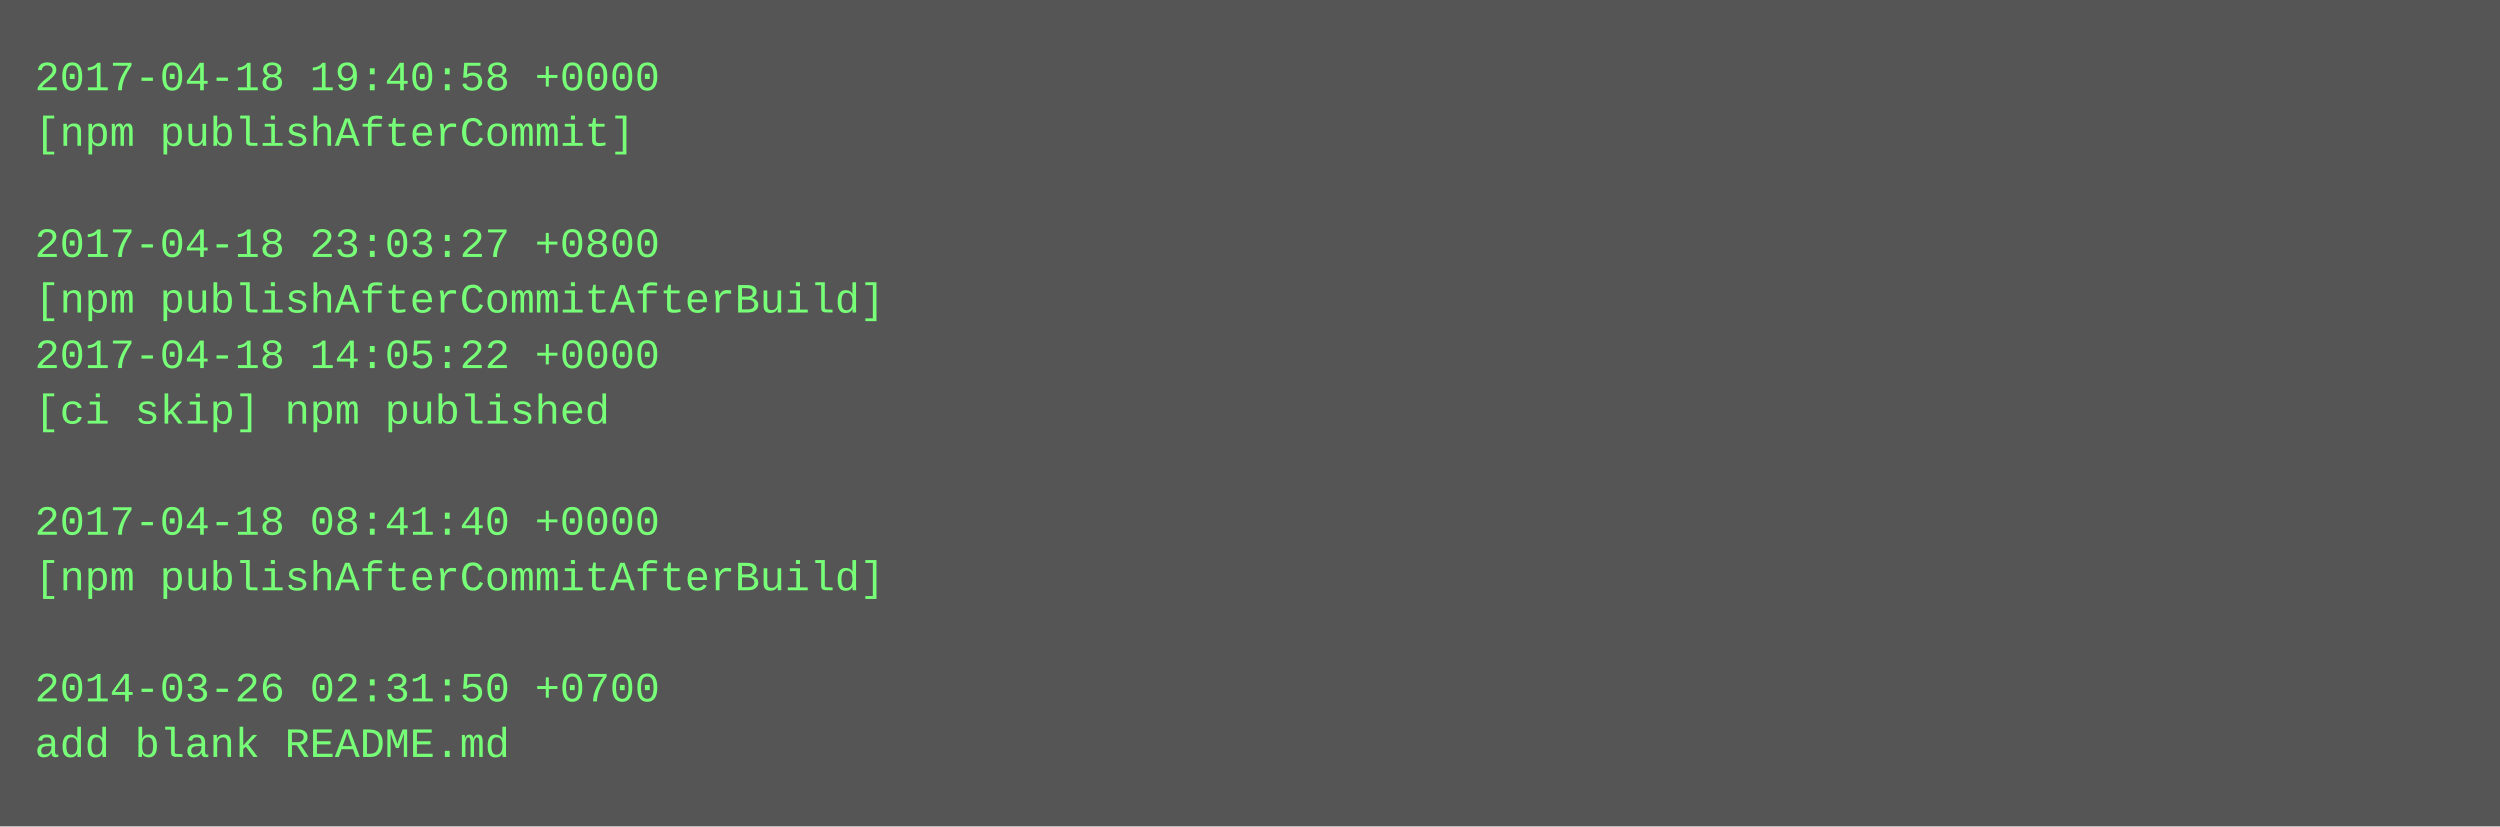
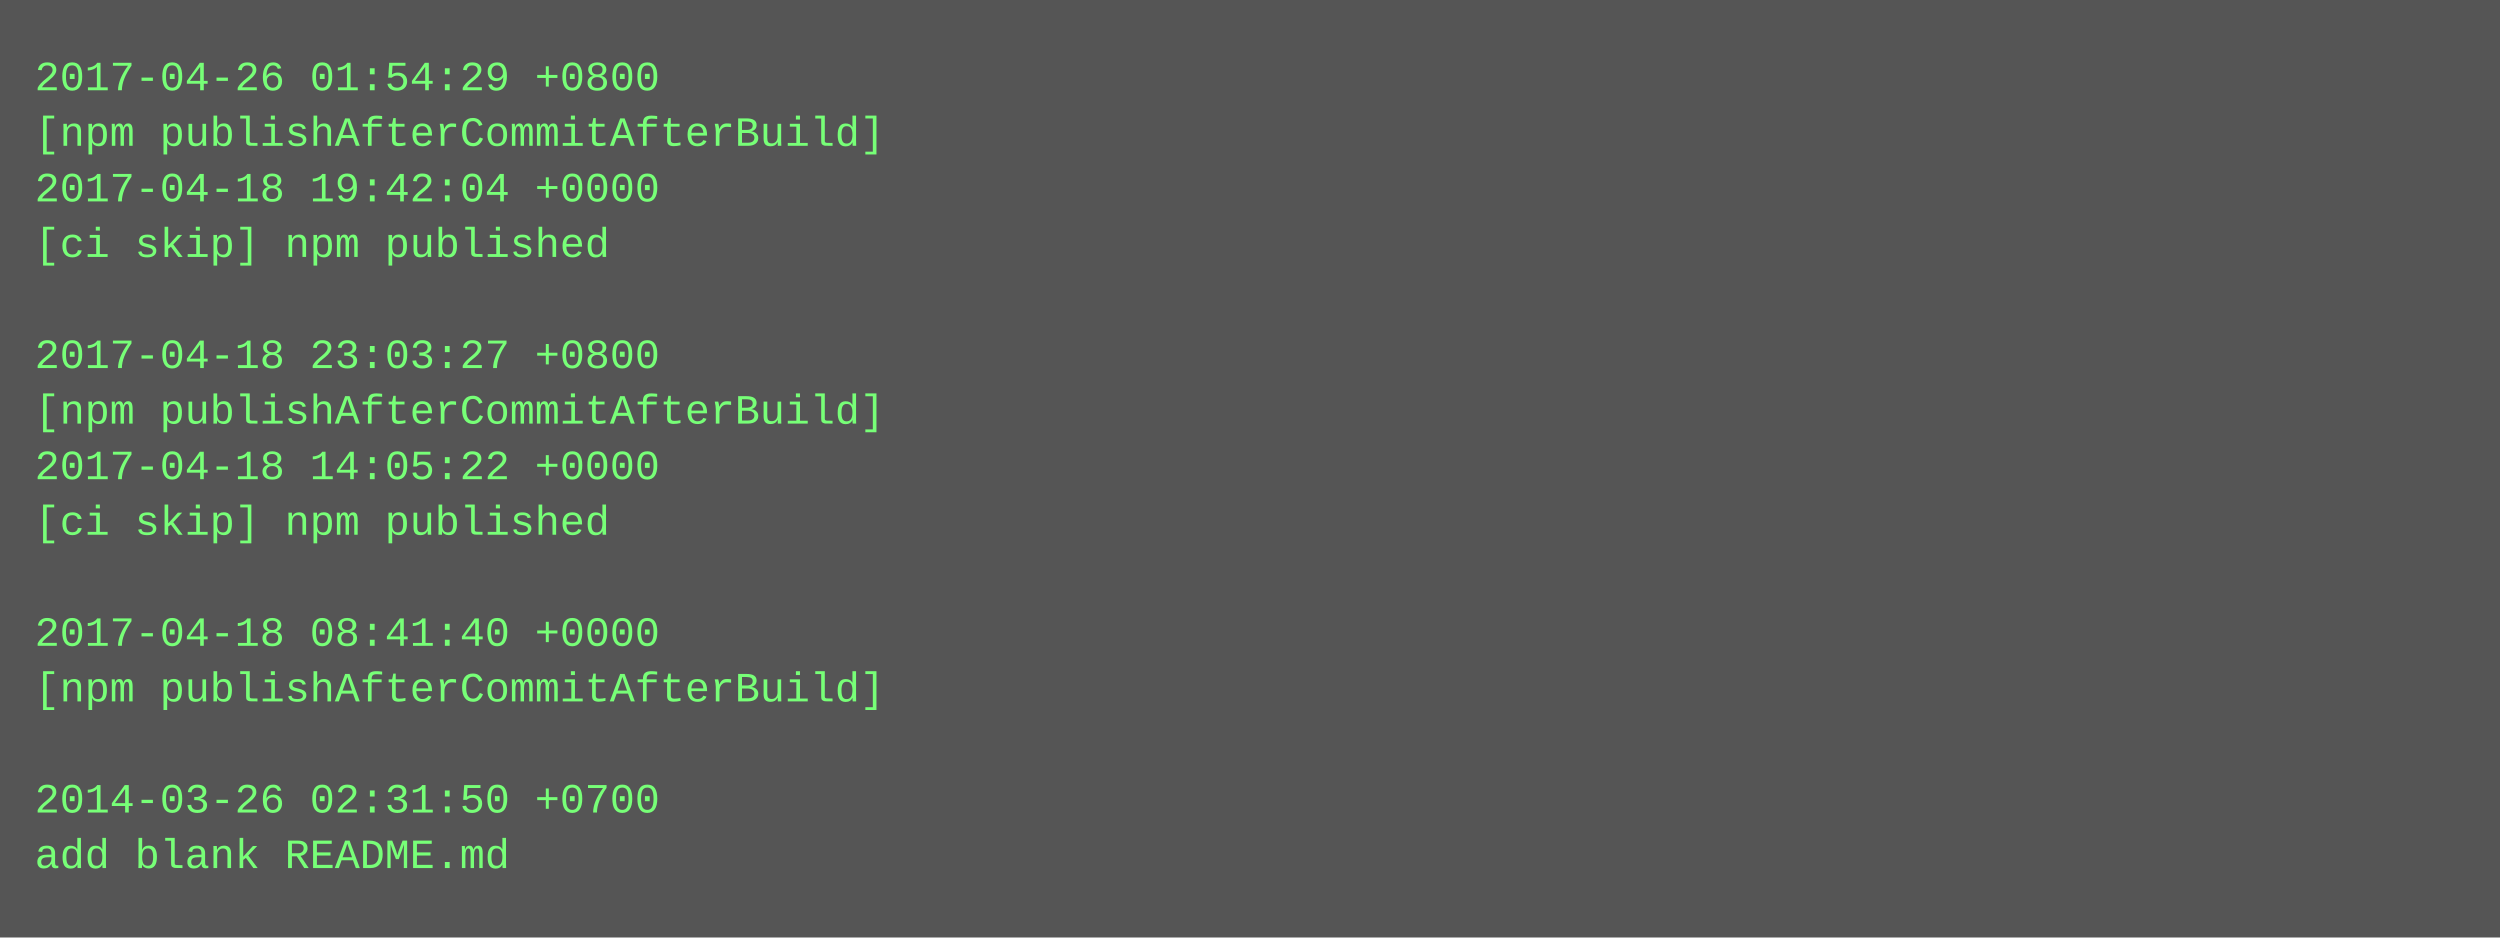
- <svg xmlns="http://www.w3.org/2000/svg" height="238" width="720">
-   <rect height="238" fill="#555" width="720" />
+ <svg xmlns="http://www.w3.org/2000/svg" height="270" width="720">
+   <rect height="270" fill="#555" width="720" />
  <text fill="#7f7" font-family="Courier New" font-size="12" xml:space="preserve">
-     <tspan x="10" y="26">2017-04-18 19:40:58 +0000</tspan>
-     <tspan x="10" y="42">[npm publishAfterCommit]</tspan>
-     <tspan x="10" y="58" />
-     <tspan x="10" y="74">2017-04-18 23:03:27 +0800</tspan>
-     <tspan x="10" y="90">[npm publishAfterCommitAfterBuild]</tspan>
-     <tspan x="10" y="106">2017-04-18 14:05:22 +0000</tspan>
-     <tspan x="10" y="122">[ci skip] npm published</tspan>
-     <tspan x="10" y="138" />
-     <tspan x="10" y="154">2017-04-18 08:41:40 +0000</tspan>
-     <tspan x="10" y="170">[npm publishAfterCommitAfterBuild]</tspan>
-     <tspan x="10" y="186" />
-     <tspan x="10" y="202">2014-03-26 02:31:50 +0700</tspan>
-     <tspan x="10" y="218">add blank README.md</tspan>
+     <tspan x="10" y="26">2017-04-26 01:54:29 +0800</tspan>
+     <tspan x="10" y="42">[npm publishAfterCommitAfterBuild]</tspan>
+     <tspan x="10" y="58">2017-04-18 19:42:04 +0000</tspan>
+     <tspan x="10" y="74">[ci skip] npm published</tspan>
+     <tspan x="10" y="90" />
+     <tspan x="10" y="106">2017-04-18 23:03:27 +0800</tspan>
+     <tspan x="10" y="122">[npm publishAfterCommitAfterBuild]</tspan>
+     <tspan x="10" y="138">2017-04-18 14:05:22 +0000</tspan>
+     <tspan x="10" y="154">[ci skip] npm published</tspan>
+     <tspan x="10" y="170" />
+     <tspan x="10" y="186">2017-04-18 08:41:40 +0000</tspan>
+     <tspan x="10" y="202">[npm publishAfterCommitAfterBuild]</tspan>
+     <tspan x="10" y="218" />
+     <tspan x="10" y="234">2014-03-26 02:31:50 +0700</tspan>
+     <tspan x="10" y="250">add blank README.md</tspan>
  </text>
</svg>
